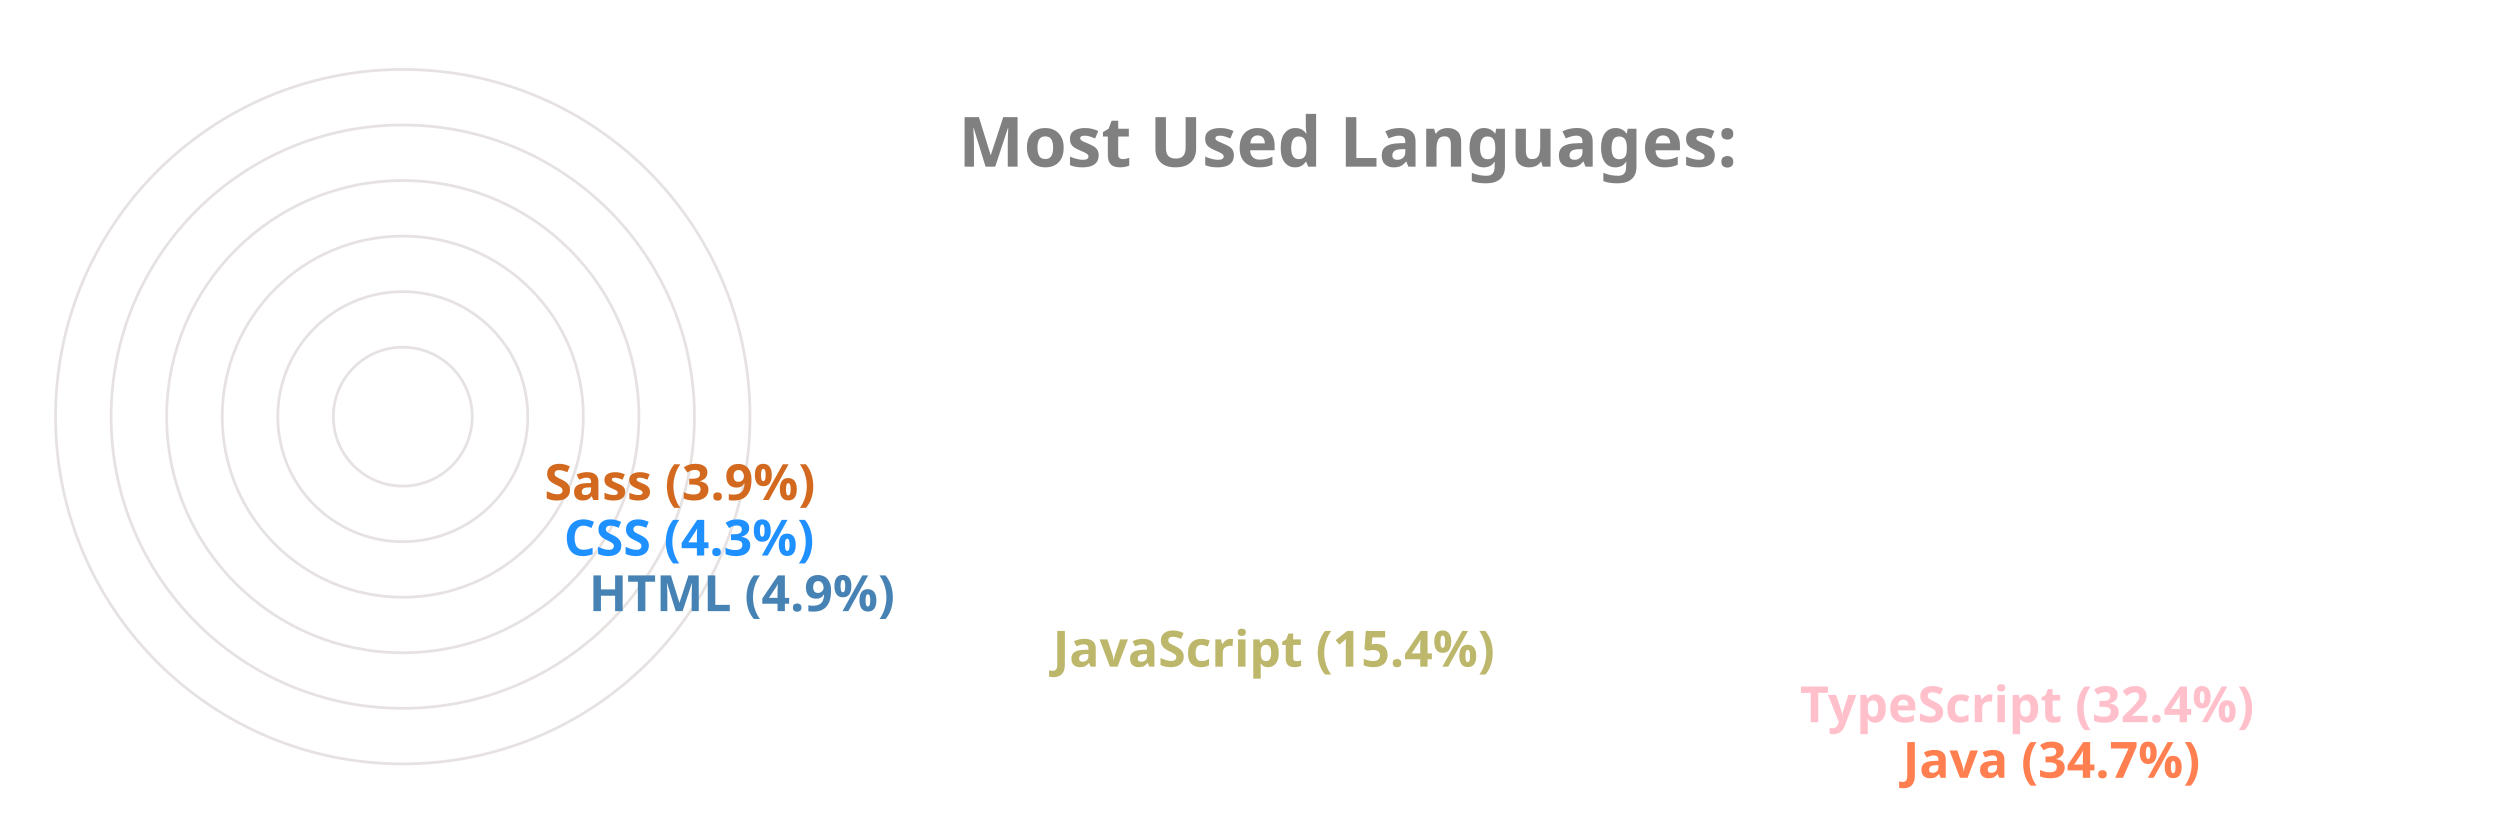
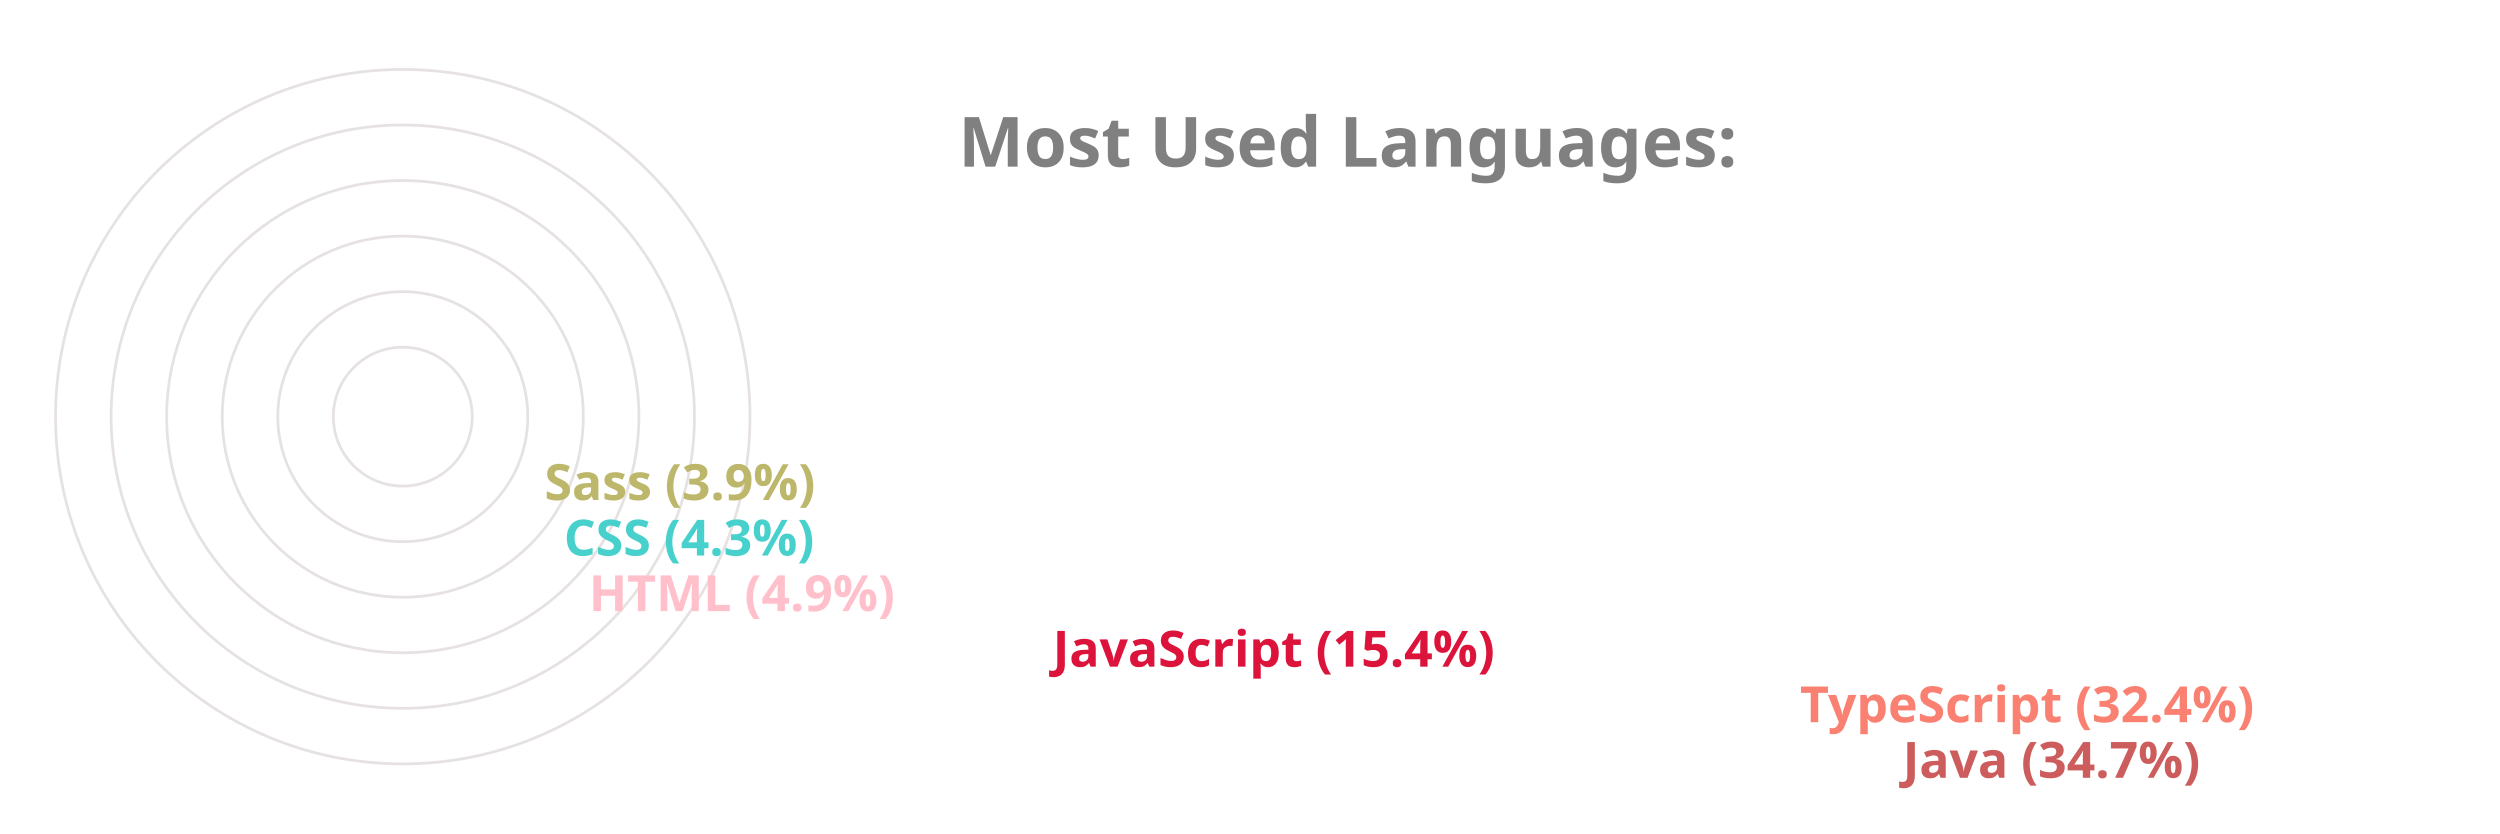
<svg xmlns="http://www.w3.org/2000/svg" viewBox="0 0 650 300" height="200px" width="600px">
  <style>
		.label {
			font: bold 25px sans-serif;
			color: #404040;
			-webkit-text-stroke: 1px white;
	  	}
		.name {
			font: bold 18px sans-serif;
			color: #404040;
	  	}

		.line {
			stroke-dasharray: 1000;
			stroke-dashoffset: 1000;
			animation: dash 3.5s ease-in-out forwards;	
			animation-iteration-count: infinite;
			animation-direction: alternate-reverse;
		}

		.path {
			stroke-dasharray: 1000;
			stroke-dashoffset: 1000;
			animation: dash 3.5s ease-in-out forwards;	
			animation-iteration-count: infinite;
			animation-direction: alternate-reverse;
		}
		  
		@keyframes dash {
			to {
				stroke-dashoffset: 0;
			}
		}

	</style>
  <g stroke="#E6E2E1" fill="none" stroke-width="1">
    <circle cx="20" cy="150" r="125" />
    <circle cx="20" cy="150" r="105" />
    <circle cx="20" cy="150" r="85" />
    <circle cx="20" cy="150" r="65" />
    <circle cx="20" cy="150" r="45" />
    <circle cx="20" cy="150" r="25" />
  </g>
  <g fill="none" stroke-width="20" class="line">
-     <line x2="550" y2="275" x1="20" y1="275" stroke="Coral" />
-     <line x2="513" y2="255" x1="20" y1="255" stroke="Pink" />
-     <line x2="244" y2="235" x1="20" y1="235" stroke="DarkKhaki" />
-     <line x2="77" y2="215" x1="20" y1="215" stroke="SteelBlue" />
-     <line x2="68" y2="195" x1="20" y1="195" stroke="DodgerBlue" />
-     <line x2="61" y2="175" x1="20" y1="175" stroke="Chocolate" />
+     <line x2="550" y2="275" x1="20" y1="275" stroke="IndianRed" />
+     <line x2="513" y2="255" x1="20" y1="255" stroke="Salmon" />
+     <line x2="244" y2="235" x1="20" y1="235" stroke="Crimson" />
+     <line x2="77" y2="215" x1="20" y1="215" stroke="Pink" />
+     <line x2="68" y2="195" x1="20" y1="195" stroke="MediumTurquoise" />
+     <line x2="61" y2="175" x1="20" y1="175" stroke="DarkKhaki" />
  </g>
  <g fill="none" stroke-width="20" stroke-linecap="round" class="path">
-     <path d="M 20 275 A 125 125 45 0 1 -82 78" stroke="Coral" />
-     <path d="M 20 255 A 105 105 45 0 1 -69 94" stroke="Pink" />
-     <path d="M 20 235 A 85 85 45 0 1 -62 128" stroke="DarkKhaki" />
-     <path d="M 20 215 A 65 65 45 0 1 -44 144" stroke="SteelBlue" />
-     <path d="M 20 195 A 45 45 45 0 1 -24 146" stroke="DodgerBlue" />
-     <path d="M 20 175 A 25 25 45 0 1 -4 148" stroke="Chocolate" />
+     <path d="M 20 275 A 125 125 45 0 1 -82 78" stroke="IndianRed" />
+     <path d="M 20 255 A 105 105 45 0 1 -69 94" stroke="Salmon" />
+     <path d="M 20 235 A 85 85 45 0 1 -62 128" stroke="Crimson" />
+     <path d="M 20 215 A 65 65 45 0 1 -44 144" stroke="Pink" />
+     <path d="M 20 195 A 45 45 45 0 1 -24 146" stroke="MediumTurquoise" />
+     <path d="M 20 175 A 25 25 45 0 1 -4 148" stroke="DarkKhaki" />
  </g>
  <g class="name">
-     <text x="560" y="280" fill="Coral">Java (34.7%)</text>
-     <text x="523" y="260" fill="Pink">TypeScript (32.4%)</text>
-     <text x="254" y="240" fill="DarkKhaki">JavaScript (15.4%)</text>
-     <text x="87" y="220" fill="SteelBlue">HTML (4.9%)</text>
-     <text x="78" y="200" fill="DodgerBlue">CSS (4.3%)</text>
-     <text x="71" y="180" fill="Chocolate">Sass (3.9%)</text>
+     <text x="560" y="280" fill="IndianRed">Java (34.7%)</text>
+     <text x="523" y="260" fill="Salmon">TypeScript (32.4%)</text>
+     <text x="254" y="240" fill="Crimson">JavaScript (15.4%)</text>
+     <text x="87" y="220" fill="Pink">HTML (4.9%)</text>
+     <text x="78" y="200" fill="MediumTurquoise">CSS (4.3%)</text>
+     <text x="71" y="180" fill="DarkKhaki">Sass (3.9%)</text>
  </g>
  <g class="label">
    <text x="220" y="60" fill="grey">Most Used Languages:</text>
  </g>
</svg>
